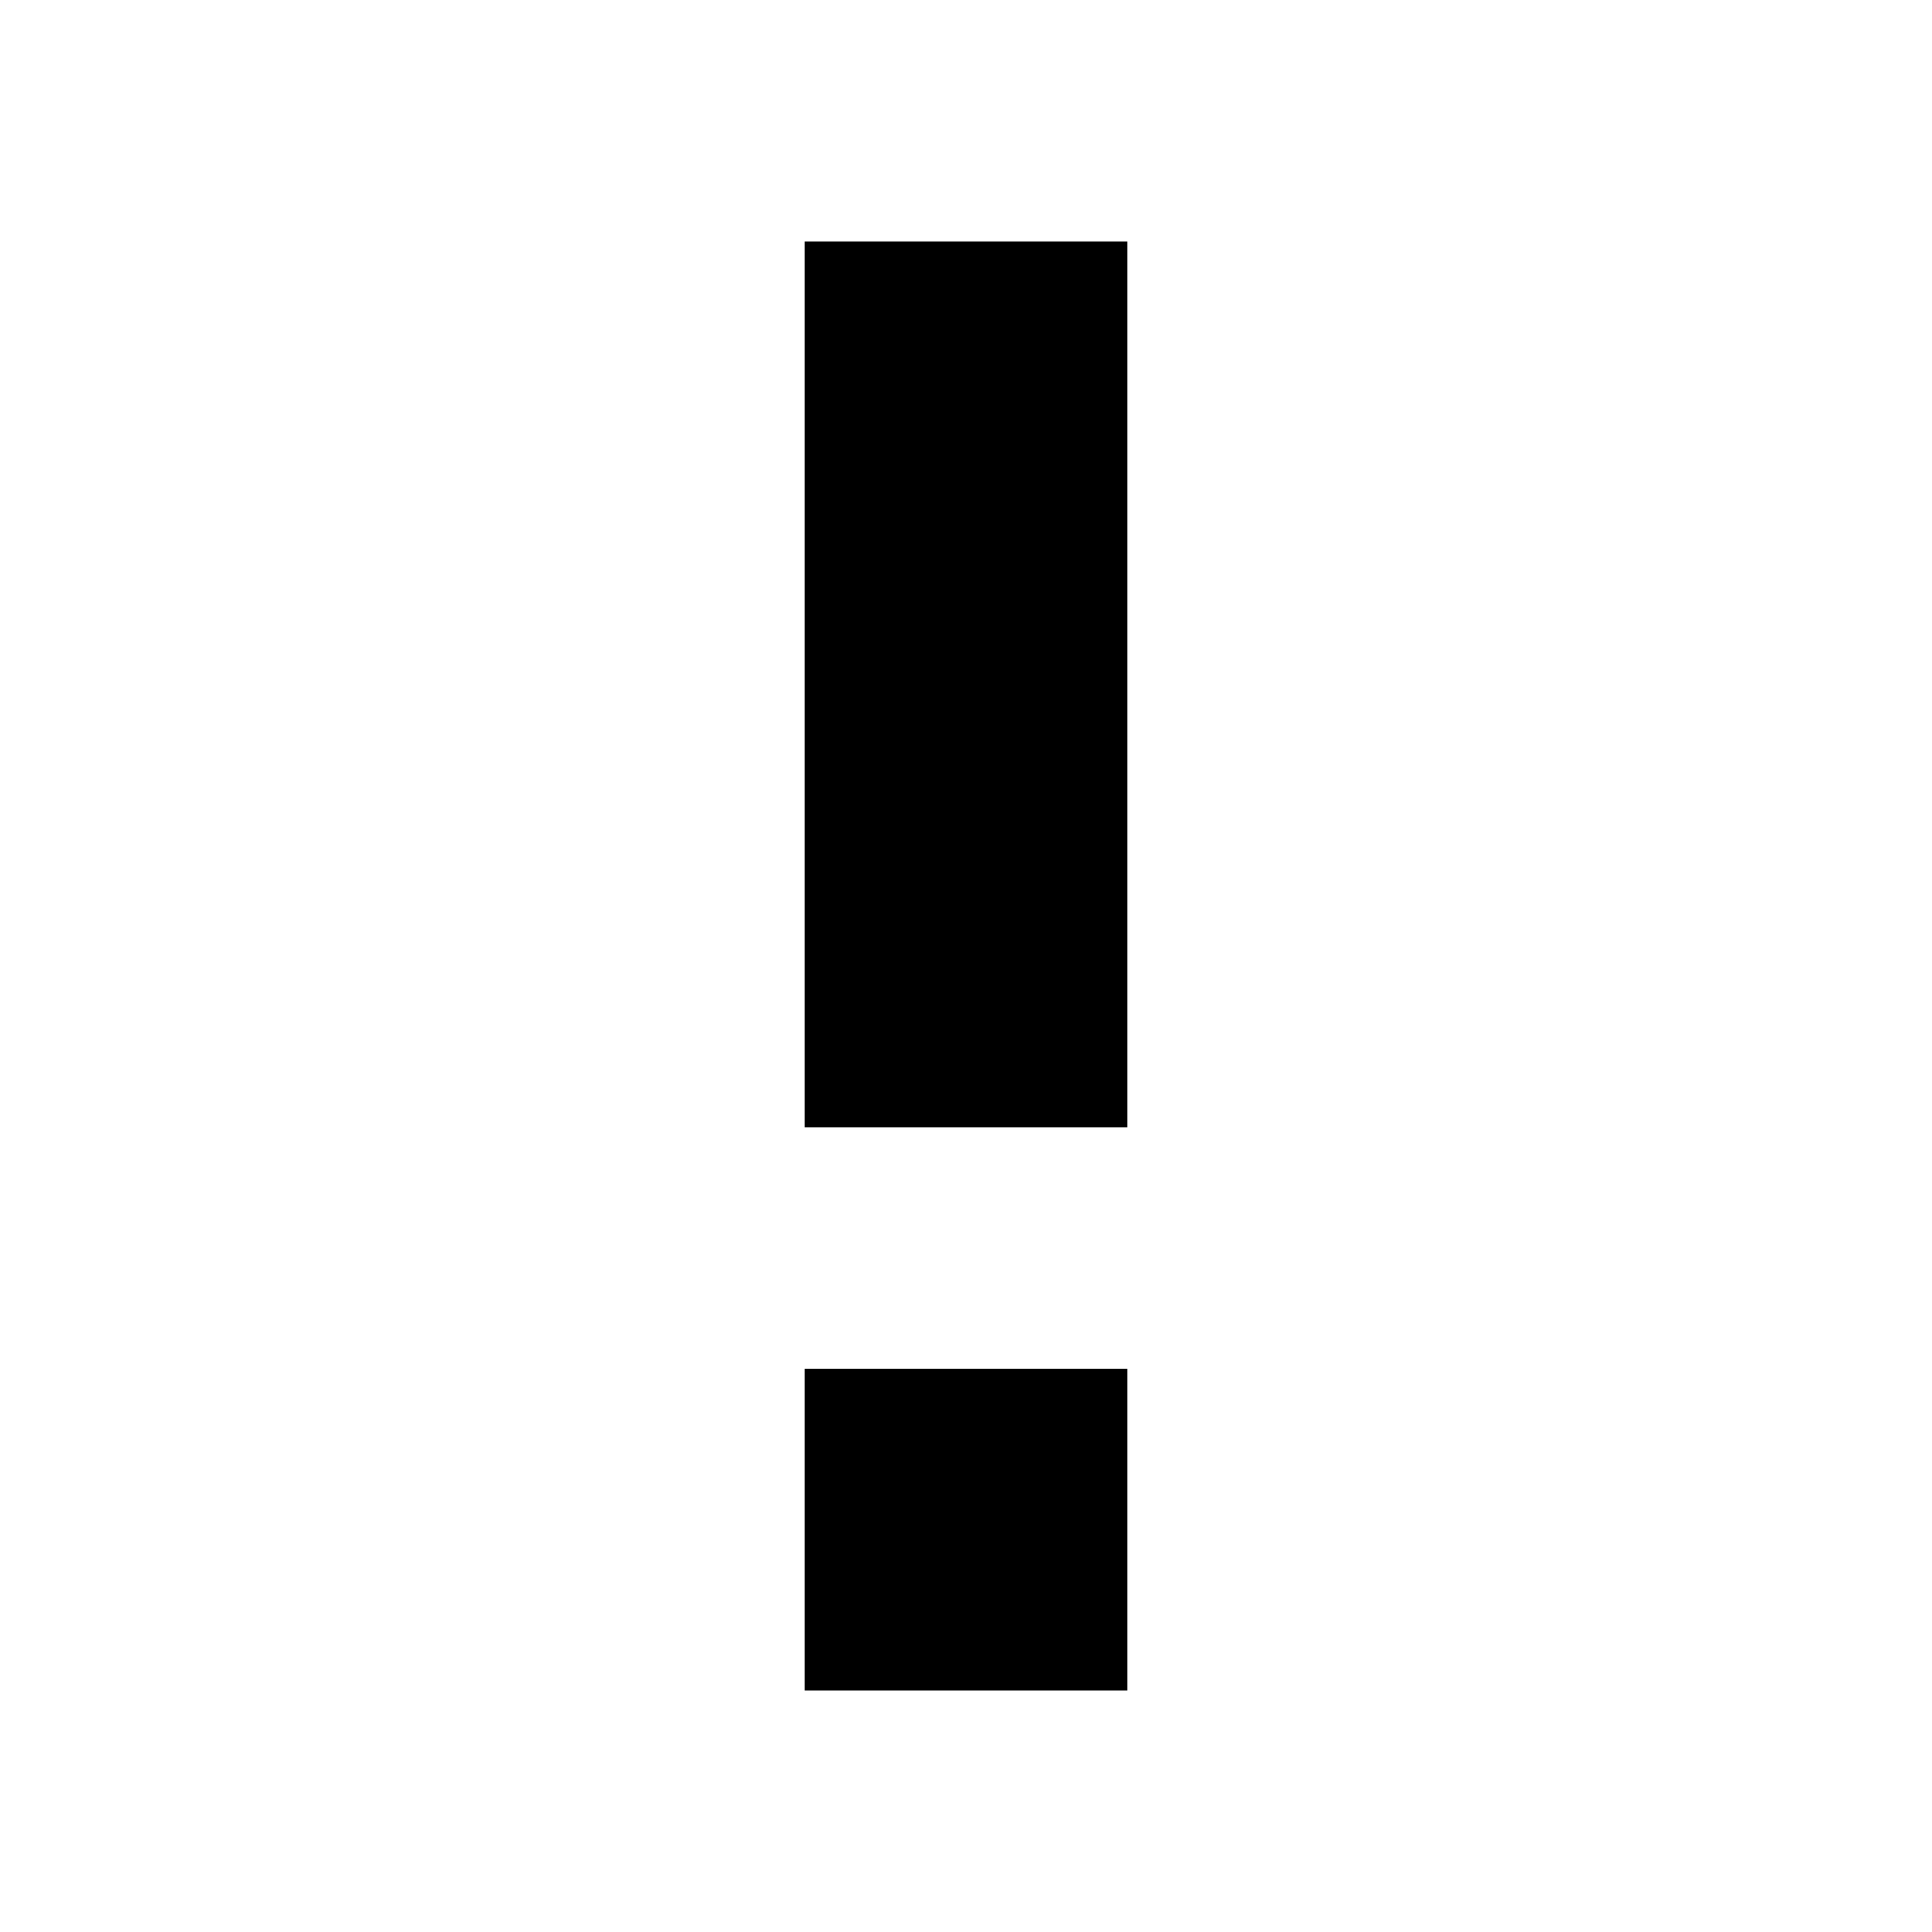
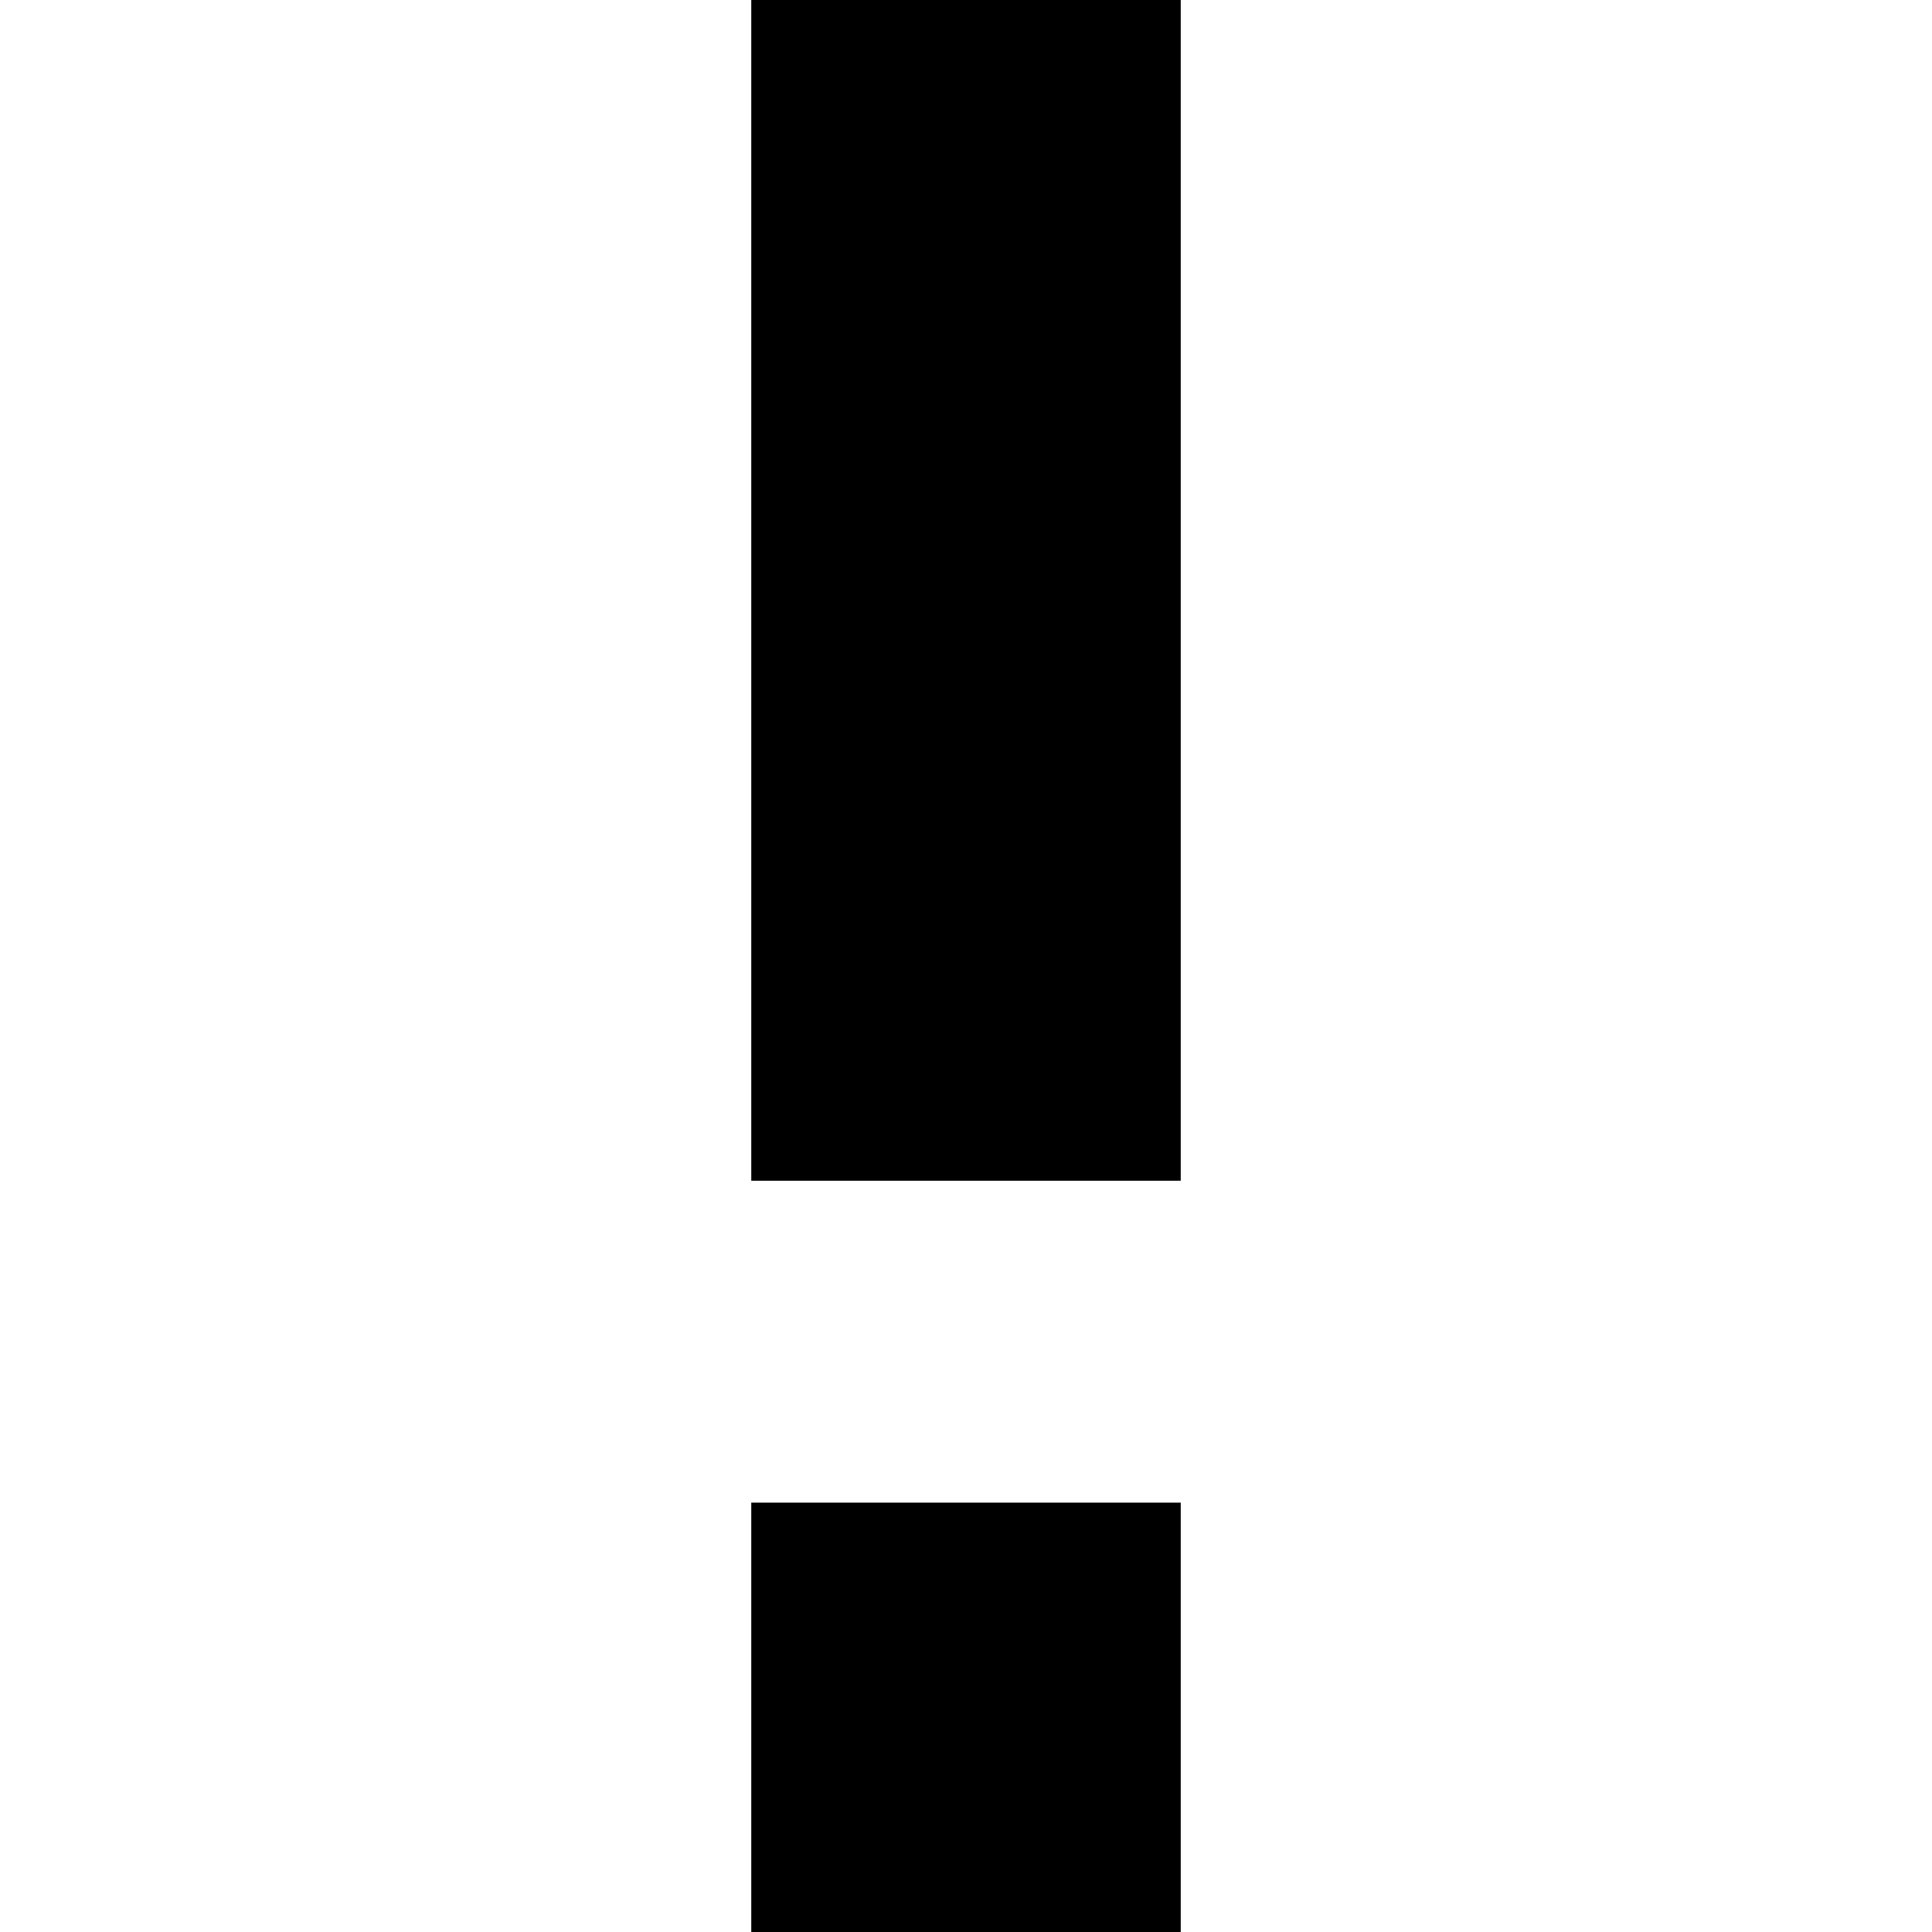
- <svg xmlns="http://www.w3.org/2000/svg" version="1.1" width="24" height="24" viewBox="0 0 24 24">
-   <path d="M10 3H14V14H10V3M10 21V17H14V21H10Z" />
+ <svg xmlns="http://www.w3.org/2000/svg" version="1.1" width="18" height="18" viewBox="0 0 18 18" id="svg2037">
+   <defs id="defs2041" />
+   <path d="m 7,0 h 4 V 11 H 7 V 0 m 0,18 v -4 h 4 v 4 z" id="path2035" />
</svg>
